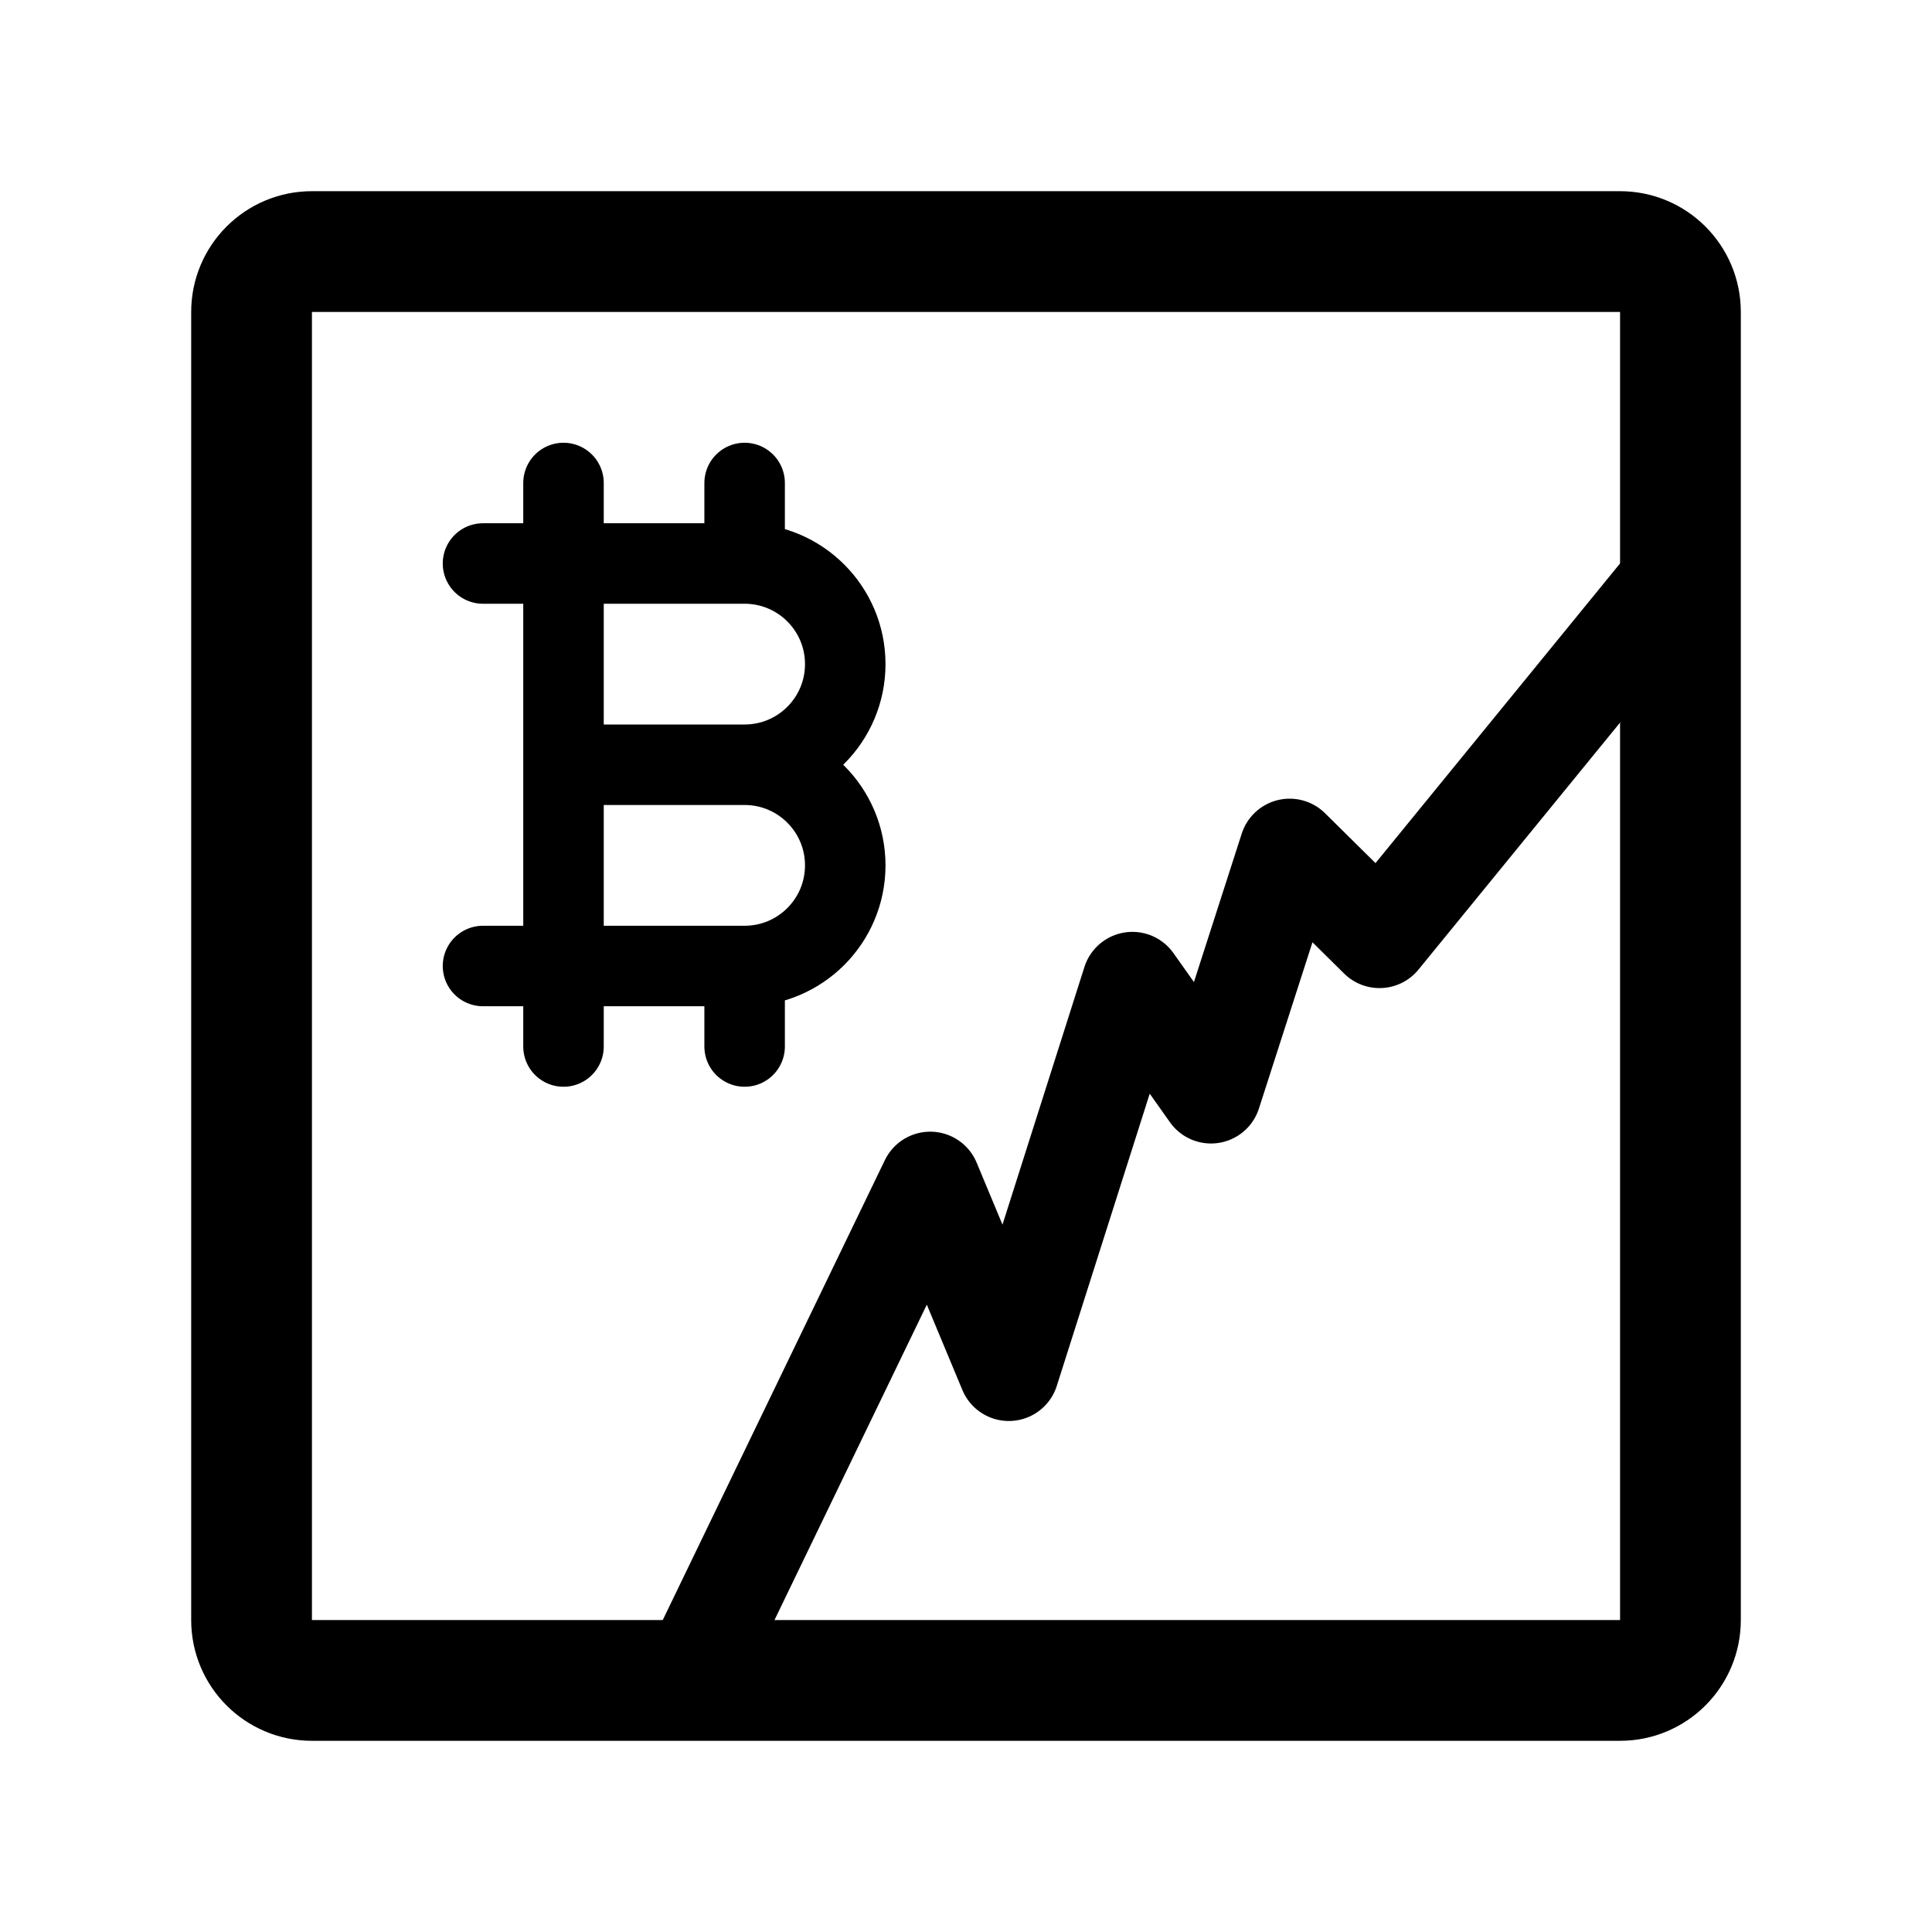
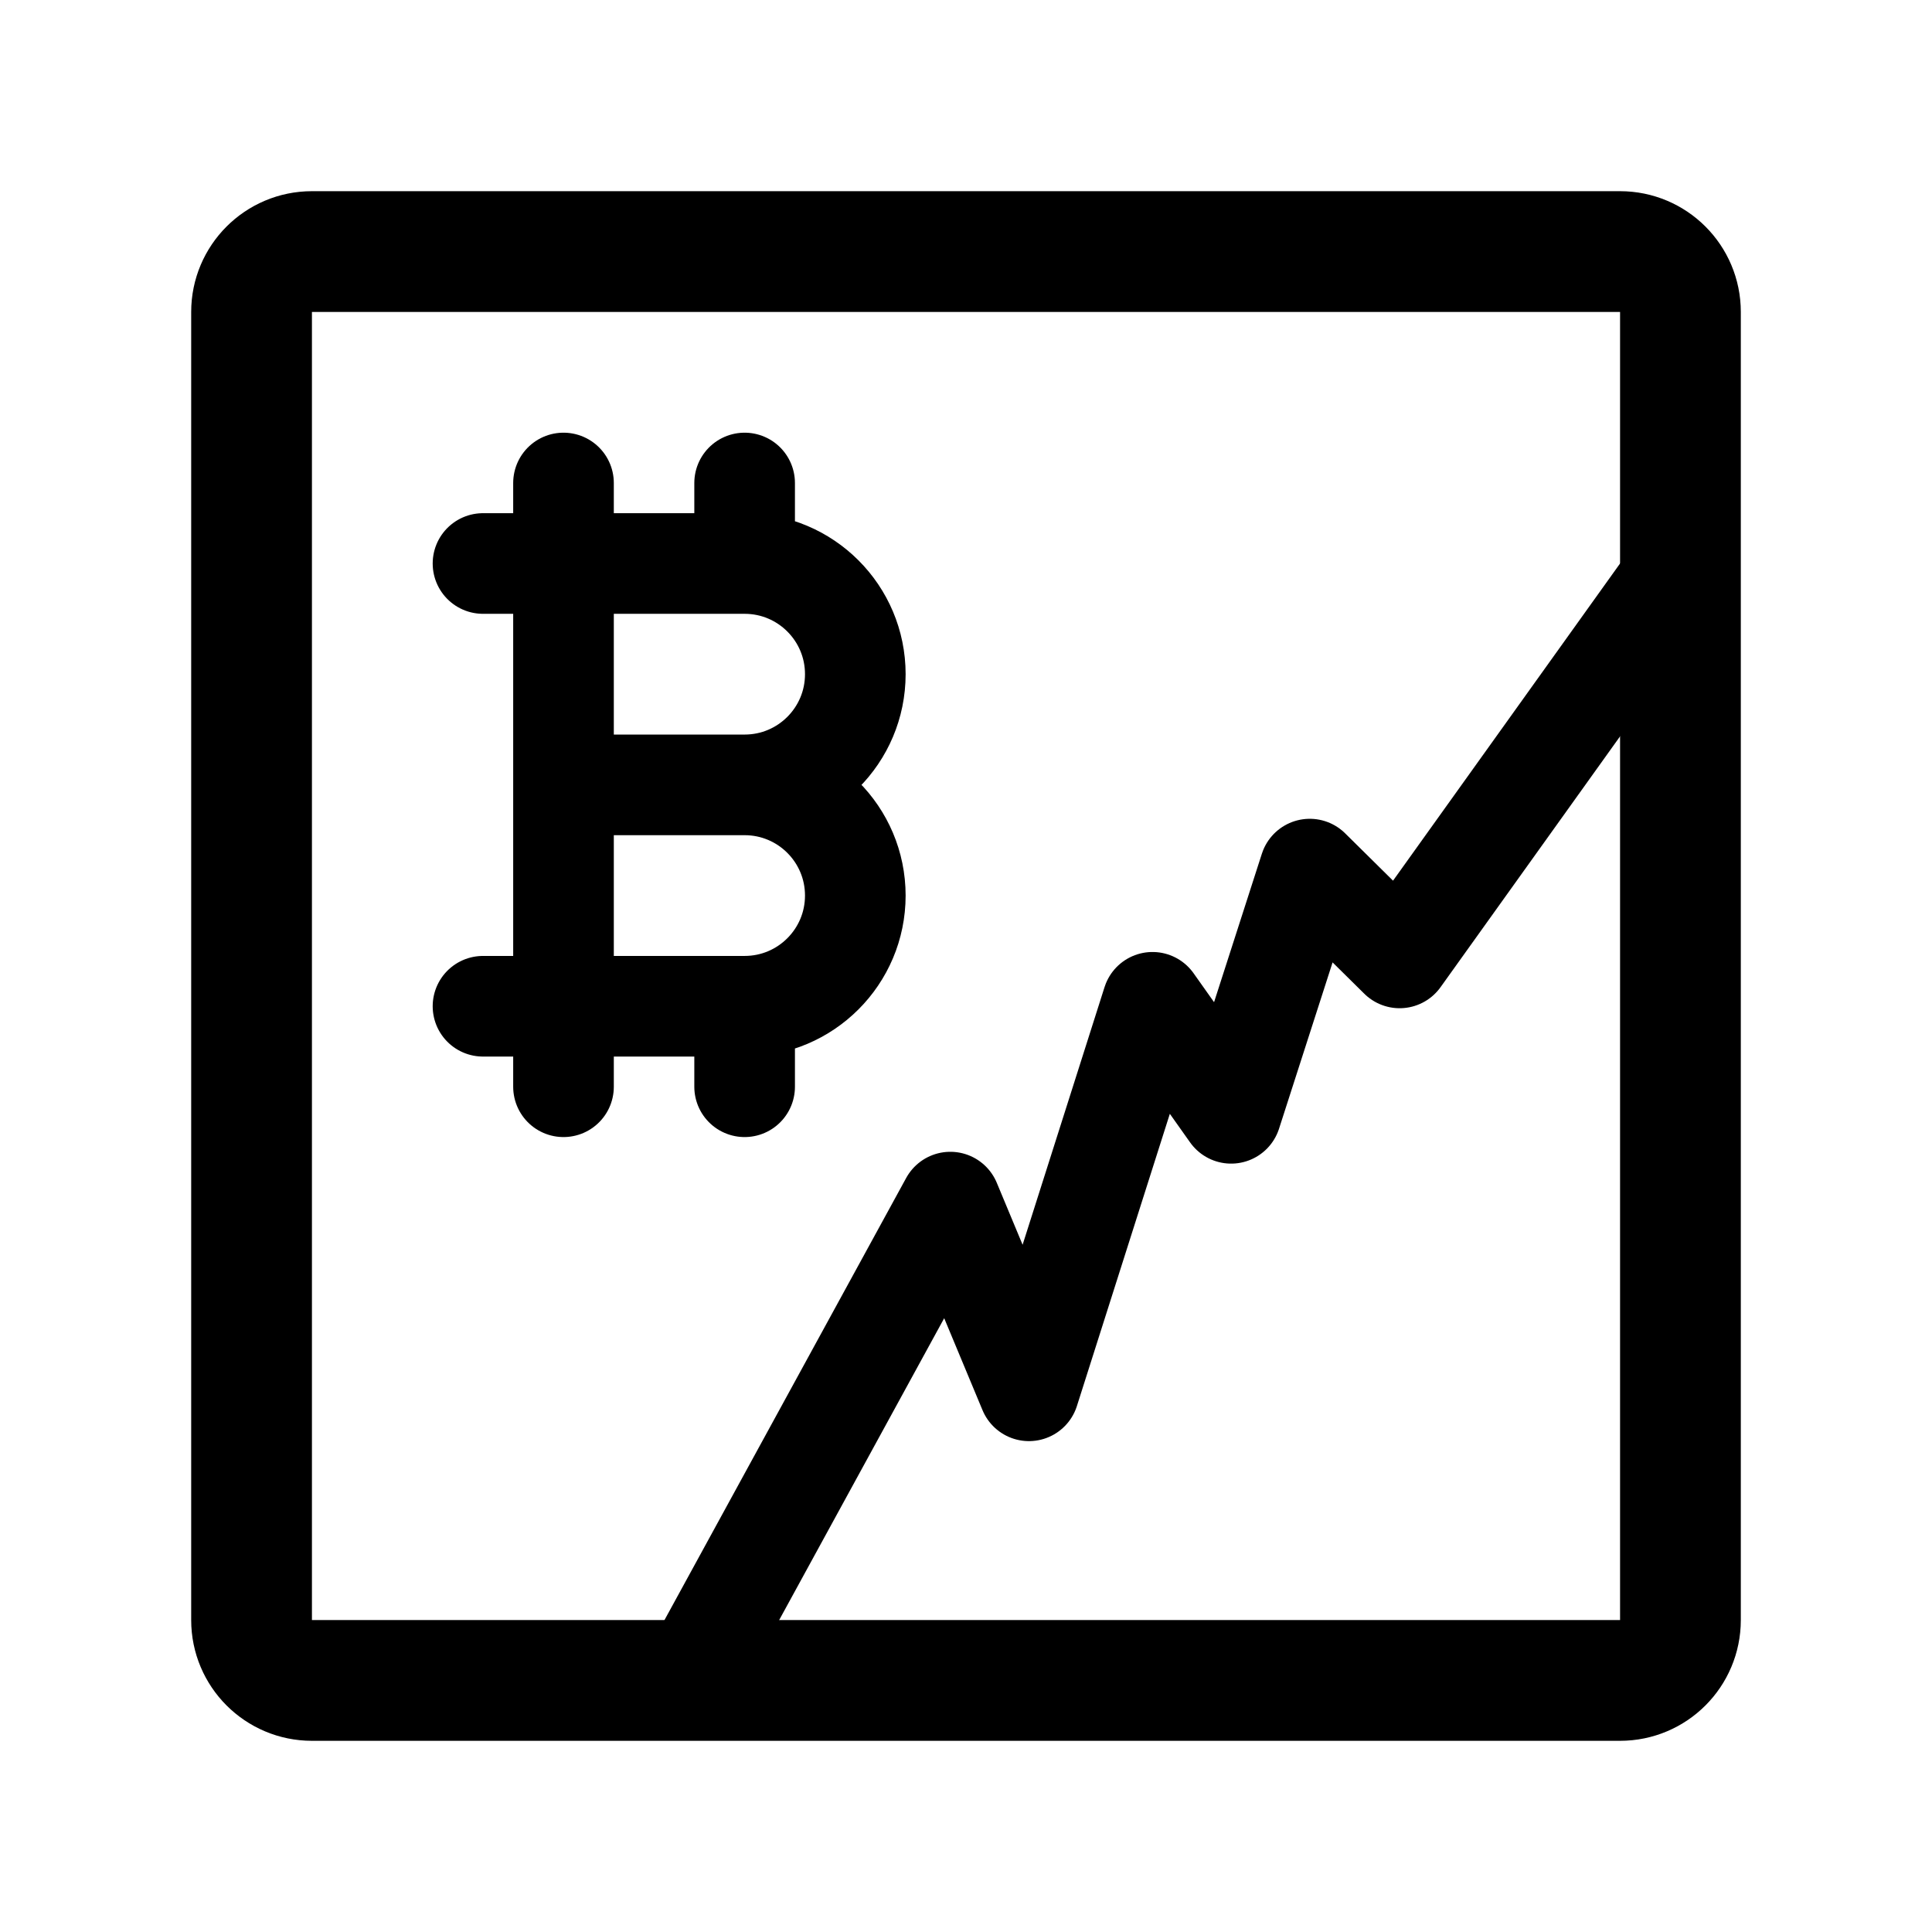
<svg xmlns="http://www.w3.org/2000/svg" width="192" height="192" fill="none">
-   <path stroke="#000" stroke-linecap="round" stroke-linejoin="round" stroke-width="10" d="m69 166 23.442-48.536 7.814 18.753 12.279-38.609 7.814 11.031 7.814-24.268 8.93 8.825L165 59" />
-   <path stroke="#000" stroke-linecap="round" stroke-width="8" d="M56 48v56m18-56v8m0 40v8M48 56h26M56 76h18m0 0a10 10 0 0 0 0-20m0 40a10 10 0 0 0 0-20M48 96h26" />
-   <rect width="142" height="142" x="25" y="25" stroke="#000" stroke-linecap="round" stroke-linejoin="round" stroke-width="12" rx="6" />
+   <path d="m69 166 25.442-46.536 7.814 18.753 12.279-38.609 7.814 11.031 7.814-24.268 8.93 8.825L165 59" stroke="#000" stroke-width="10" stroke-linecap="round" stroke-linejoin="round" />
+   <path d="M161 25H31a6 6 0 0 0-6 6v130a6 6 0 0 0 6 6h130a6 6 0 0 0 6-6V31a6 6 0 0 0-6-6Z" stroke="#000" stroke-width="12" stroke-linecap="round" stroke-linejoin="round" />
+   <path d="M56 48v30m0 0h18m-18 0v30m18-60v8m0 0H48m26 0a11 11 0 1 1 0 22m0 0a11 11 0 1 1 0 22m0 8v-8m0 0H48" stroke="#000" stroke-width="10" stroke-linecap="round" stroke-linejoin="round" />
</svg>
